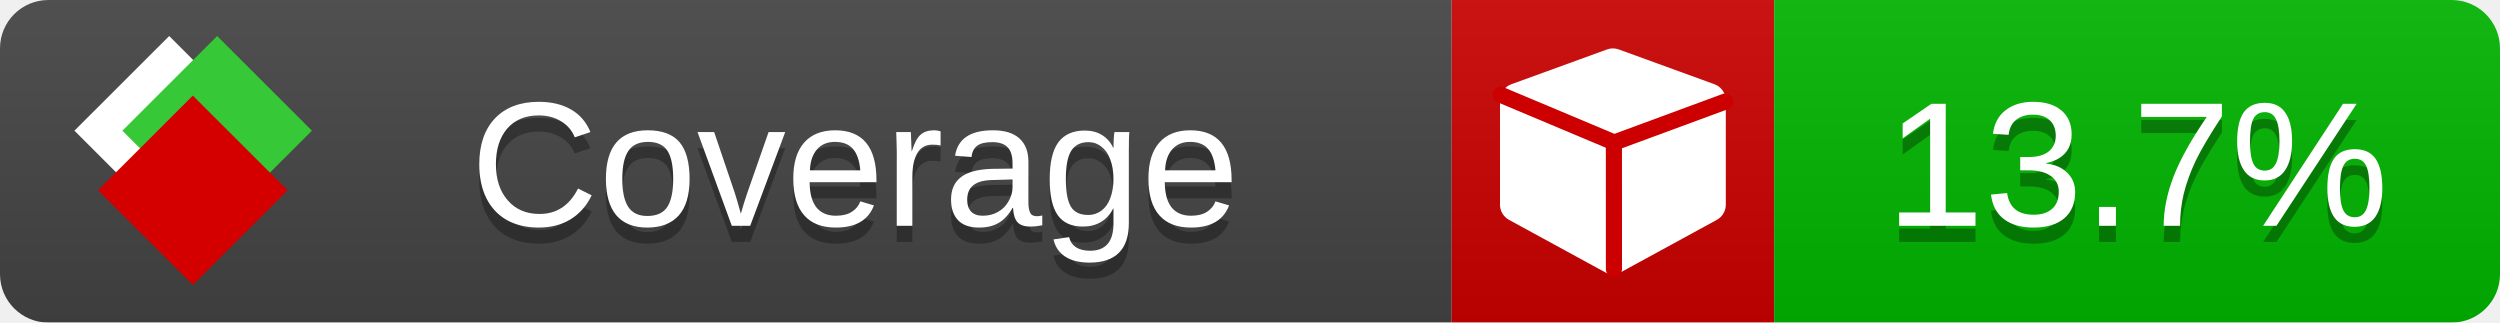
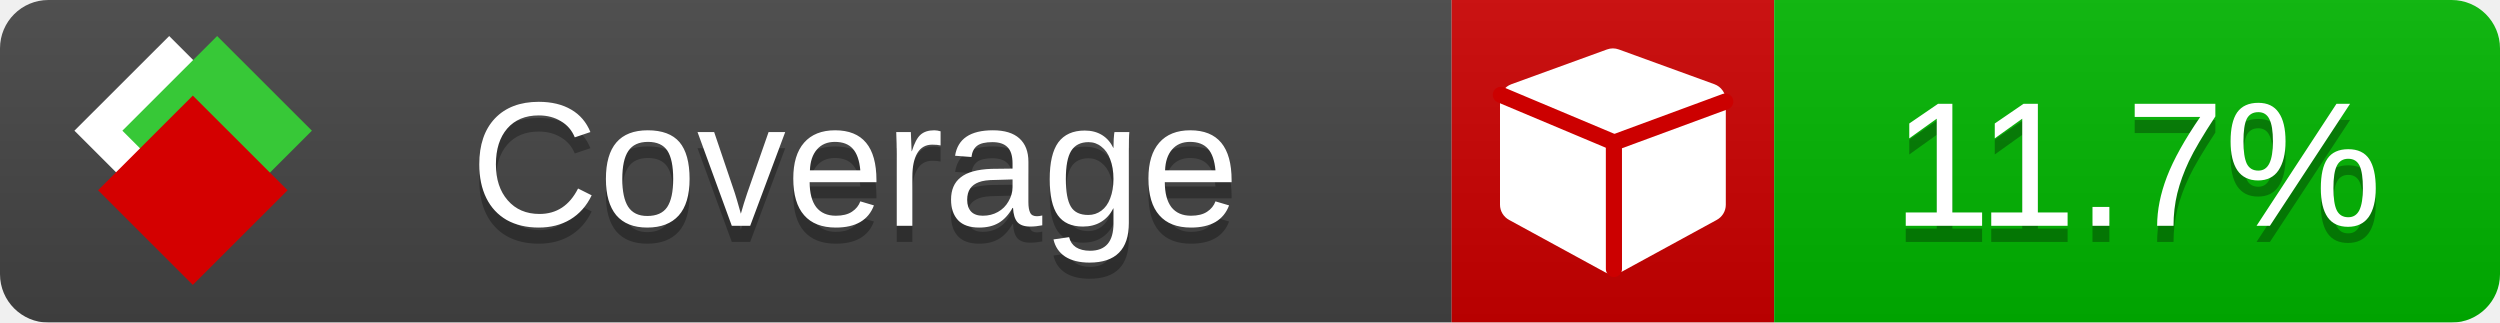
<svg xmlns="http://www.w3.org/2000/svg" xmlns:xlink="http://www.w3.org/1999/xlink" width="155" height="20">
  <style type="text/css">
          
            @keyframes fade1 {
                0% { visibility: visible; opacity: 1; }
               23% { visibility: visible; opacity: 1; }
               25% { visibility: hidden; opacity: 0; }
               48% { visibility: hidden; opacity: 0; }
               50% { visibility: hidden; opacity: 0; }
               73% { visibility: hidden; opacity: 0; }
               75% { visibility: hidden; opacity: 0; }
               98% { visibility: hidden; opacity: 0; }
              100% { visibility: visible; opacity: 1; }
            }
            @keyframes fade2 {
                0% { visibility: hidden; opacity: 0; }
               23% { visibility: hidden; opacity: 0; }
               25% { visibility: visible; opacity: 1; }
               48% { visibility: visible; opacity: 1; }
               50% { visibility: hidden; opacity: 0; }
               73% { visibility: hidden; opacity: 0; }
               75% { visibility: hidden; opacity: 0; }
               98% { visibility: hidden; opacity: 0; }
              100% { visibility: hidden; opacity: 0; }
            }
            @keyframes fade3 {
                0% { visibility: hidden; opacity: 0; }
               23% { visibility: hidden; opacity: 0; }
               25% { visibility: hidden; opacity: 0; }
               48% { visibility: hidden; opacity: 0; }
               50% { visibility: visible; opacity: 1; }
               73% { visibility: visible; opacity: 1; }
               75% { visibility: hidden; opacity: 0; }
               98% { visibility: hidden; opacity: 0; }
              100% { visibility: hidden; opacity: 0; }
            }
            @keyframes fade4 {
                0% { visibility: hidden; opacity: 0; }
               23% { visibility: hidden; opacity: 0; }
               25% { visibility: hidden; opacity: 0; }
               48% { visibility: hidden; opacity: 0; }
               50% { visibility: hidden; opacity: 0; }
               73% { visibility: hidden; opacity: 0; }
               75% { visibility: visible; opacity: 1; }
               98% { visibility: visible; opacity: 1; }
              100% { visibility: hidden; opacity: 0; }
            }
            .linecoverage {
                animation-duration: 15s;
                animation-name: fade1;
                animation-iteration-count: infinite;
            }
            .branchcoverage {
                animation-duration: 15s;
                animation-name: fade2;
                animation-iteration-count: infinite;
            }
            .methodcoverage {
                animation-duration: 15s;
                animation-name: fade3;
                animation-iteration-count: infinite;
            }
            .fullmethodcoverage {
                animation-duration: 15s;
                animation-name: fade4;
                animation-iteration-count: infinite;
            }
          
    </style>
  <defs>
    <linearGradient id="gradient" x2="0" y2="100%">
      <stop offset="0" stop-color="#bbb" stop-opacity=".1" />
      <stop offset="1" stop-opacity=".1" />
    </linearGradient>
    <linearGradient id="c">
      <stop offset="0" stop-color="#d40000" />
      <stop offset="1" stop-color="#ff2a2a" />
    </linearGradient>
    <linearGradient id="a">
      <stop offset="0" stop-color="#e0e0de" />
      <stop offset="1" stop-color="#fff" />
    </linearGradient>
    <linearGradient id="b">
      <stop offset="0" stop-color="#37c837" />
      <stop offset="1" stop-color="#217821" />
    </linearGradient>
    <linearGradient xlink:href="#a" id="e" x1="106.44" x2="69.96" y1="-11.96" y2="-46.84" gradientTransform="matrix(-.8426 -.00045 -.00045 -.8426 -94.27 -75.82)" gradientUnits="userSpaceOnUse" />
    <linearGradient xlink:href="#b" id="f" x1="56.19" x2="77.97" y1="-23.45" y2="10.62" gradientTransform="matrix(.8426 .00045 .00045 .8426 94.27 75.82)" gradientUnits="userSpaceOnUse" />
    <linearGradient xlink:href="#c" id="g" x1="79.98" x2="132.9" y1="10.79" y2="10.79" gradientTransform="matrix(.8426 .00045 .00045 .8426 94.27 75.82)" gradientUnits="userSpaceOnUse" />
    <mask id="mask">
      <rect width="155" height="20" rx="3" fill="#fff" />
    </mask>
    <g id="icon" transform="matrix(.04486 0 0 .04481 -.48 -.63)">
      <rect width="52.92" height="52.92" x="-109.72" y="-27.13" fill="url(#e)" transform="rotate(-135)" />
      <rect width="52.92" height="52.92" x="70.19" y="-39.18" fill="url(#f)" transform="rotate(45)" />
      <rect width="52.92" height="52.92" x="80.05" y="-15.74" fill="url(#g)" transform="rotate(45)" />
    </g>
  </defs>
  <g mask="url(#mask)">
    <rect x="0" y="0" width="90" height="20" fill="#444" />
    <rect x="90" y="0" width="20" height="20" fill="#c00" />
    <rect x="110" y="0" width="45" height="20" fill="#00B600" />
    <rect x="0" y="0" width="155" height="20" fill="url(#gradient)" />
  </g>
  <g>
    <path class="" fill="#fff" d="m 107,6.231 v 6.462 c 0,0.196 -0.051,0.379 -0.151,0.547 -0.101,0.168 -0.238,0.3 -0.412,0.395 l -5.923,3.231 c -0.157,0.09 -0.328,0.135 -0.513,0.135 -0.185,0 -0.356,-0.045 -0.513,-0.135 l -5.923,-3.231 C 93.39,13.539 93.252,13.407 93.151,13.239 93.05,13.071 93,12.889 93,12.692 v -6.462 c 0,-0.224 0.065,-0.429 0.194,-0.614 0.129,-0.185 0.3,-0.317 0.513,-0.395 l 5.923,-2.154 c 0.123,-0.045 0.247,-0.067 0.37,-0.067 0.123,0 0.247,0.022 0.37,0.067 l 5.923,2.154 c 0.213,0.079 0.384,0.21 0.513,0.395 0.129,0.185 0.194,0.39 0.194,0.614 z" />
    <path class="" style="fill:none;stroke:#cc0000;stroke-width:1;stroke-linecap:round;stroke-dasharray:none;stroke-opacity:1" d="m 100.064,16.677 -0.002,-7.833 6.906,-2.547" />
    <path class="" style="fill:none;stroke:#cc0000;stroke-width:1;stroke-linecap:round;stroke-dasharray:none;stroke-opacity:1" d="M 99.914,8.765 93.052,5.882" />
  </g>
  <g fill="#fff" text-anchor="middle" font-family="Verdana,Arial,Geneva,sans-serif" font-size="11">
    <a xlink:href="https://github.com/danielpalme/ReportGenerator" target="_top">
      <use xlink:href="#icon" transform="translate(3,1) scale(3.5)" />
    </a>
    <text x="53" y="15" fill="#010101" fill-opacity=".3">Coverage</text>
    <text x="53" y="14" fill="#fff">Coverage</text>
-     <text class="" x="132.5" y="15" fill="#010101" fill-opacity=".3">13.7%</text>
-     <text class="" x="132.5" y="14">13.7%</text>
+     <text class="" x="132.5" y="15" fill="#010101" fill-opacity=".3">11.7%</text>
+     <text class="" x="132.5" y="14">11.7%</text>
  </g>
  <g>
    <rect class="" x="90" y="0" width="65" height="20" fill-opacity="0" />
  </g>
</svg>
